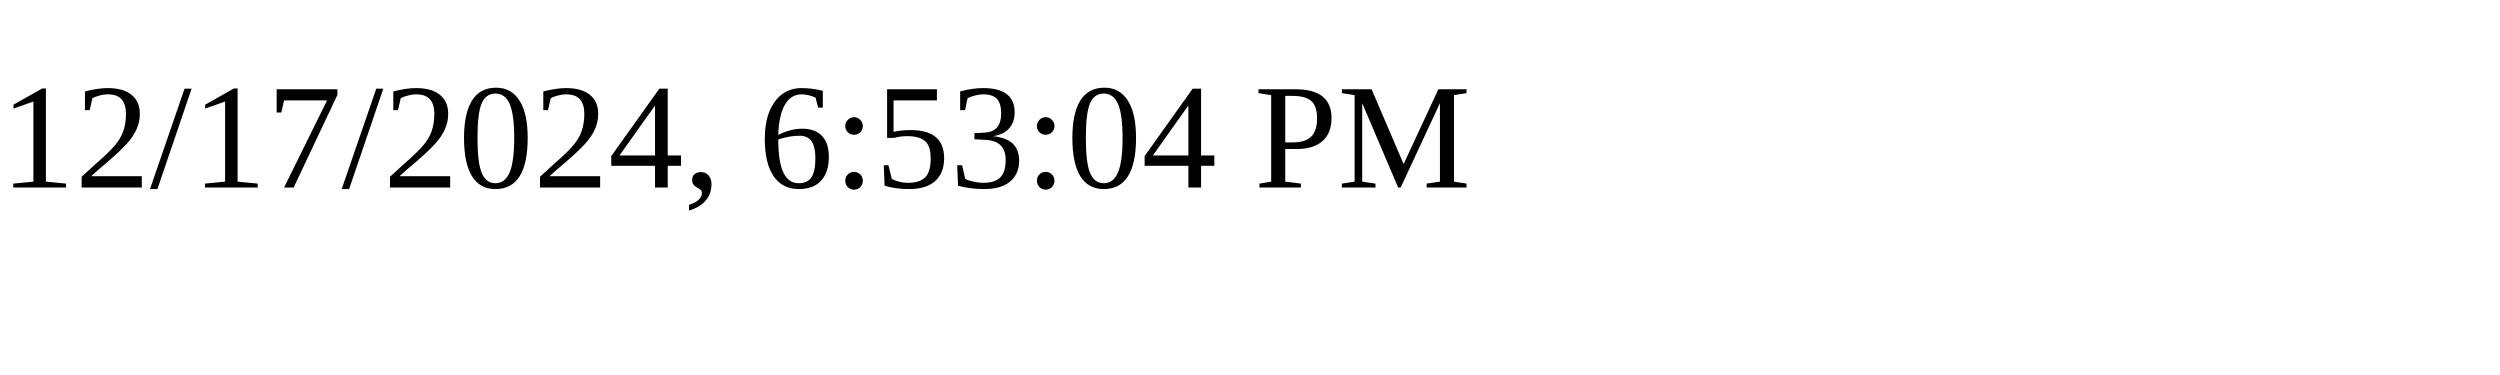
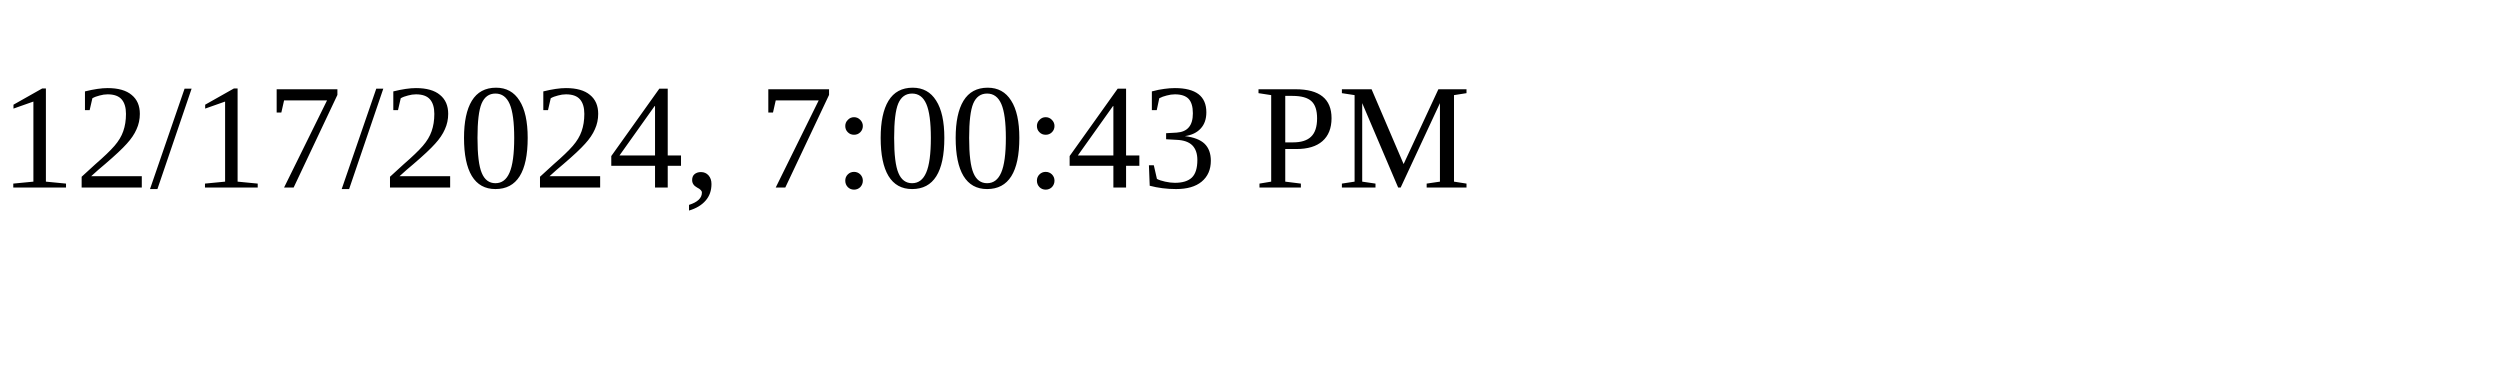
<svg xmlns="http://www.w3.org/2000/svg" height="30" width="200">
-   <text x="0" y="15">12/17/2024, 6:53:04 PM</text>
+   <text x="0" y="15">12/17/2024, 7:00:43 PM</text>
</svg>
